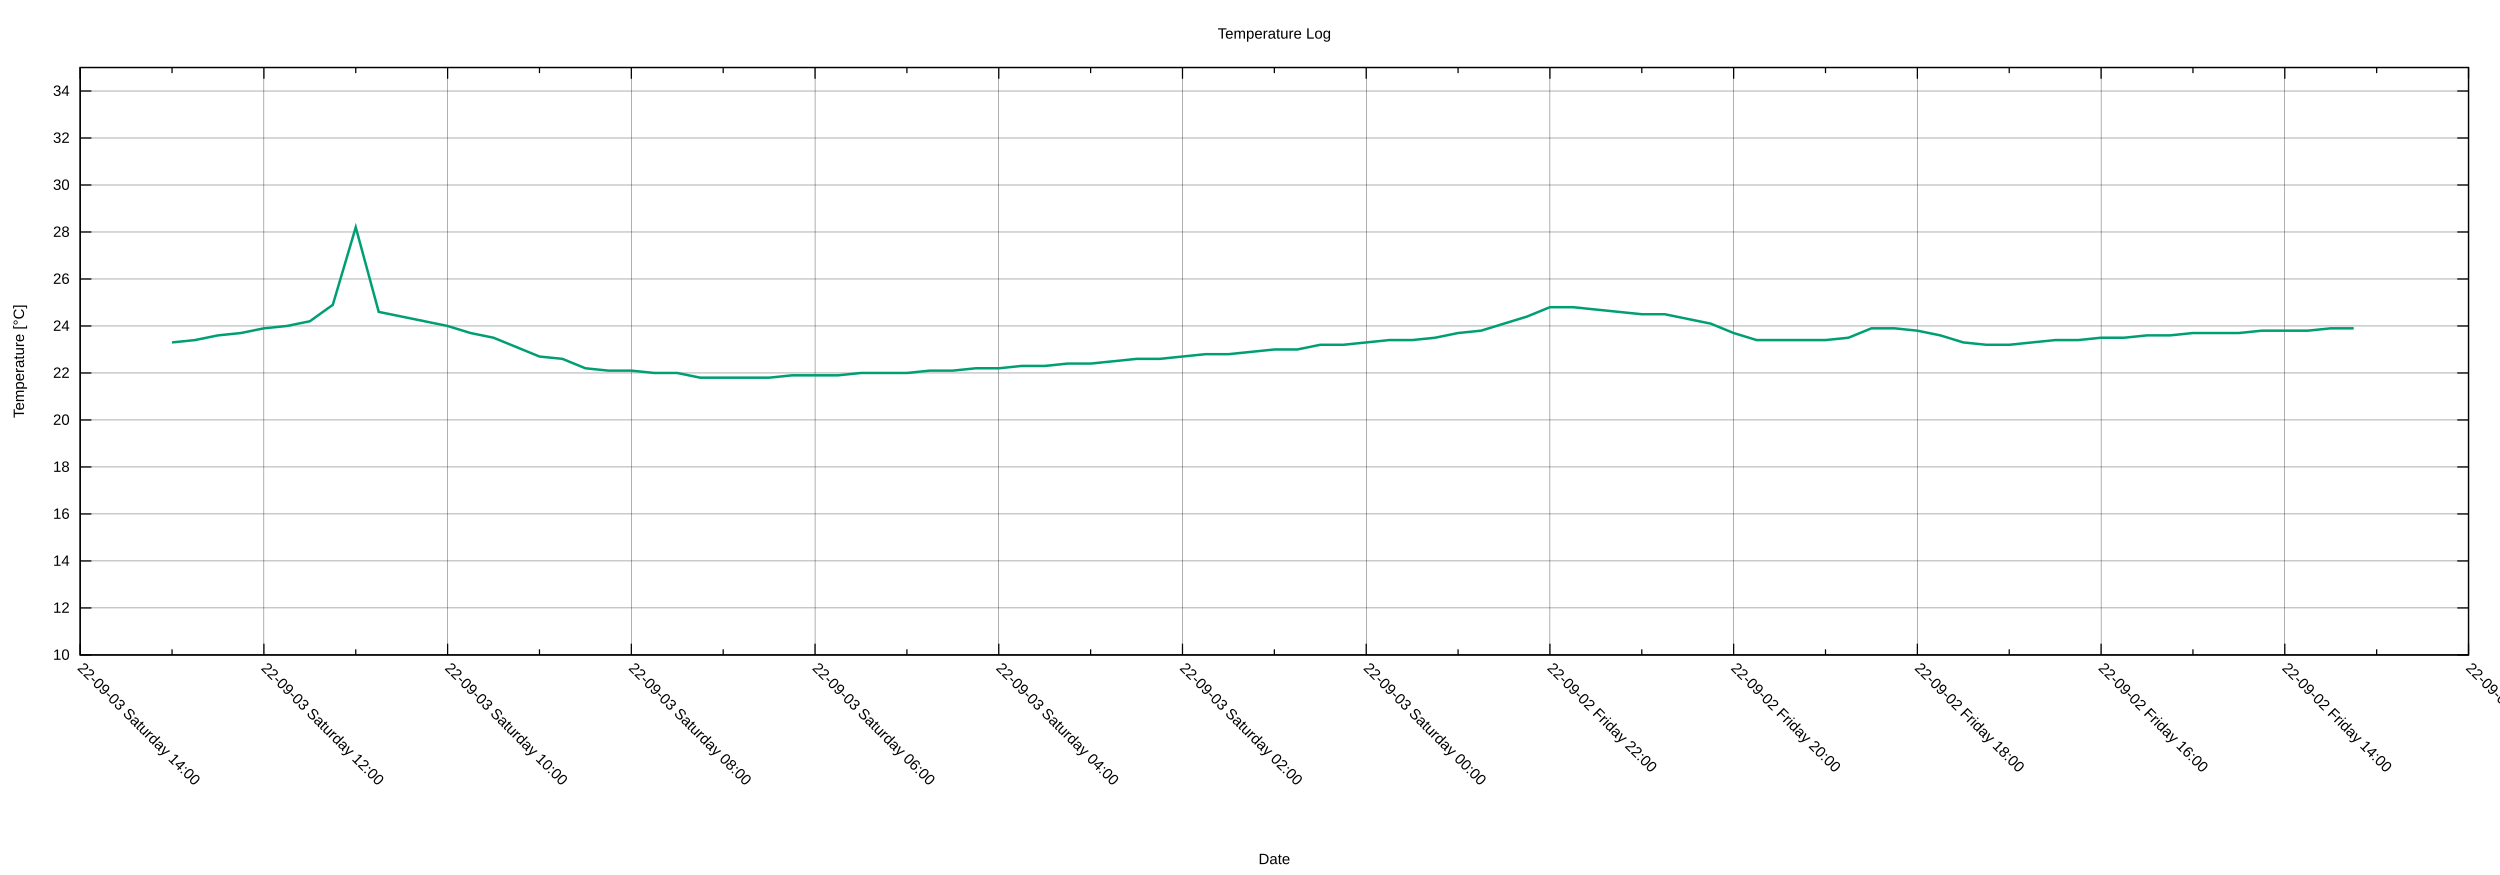
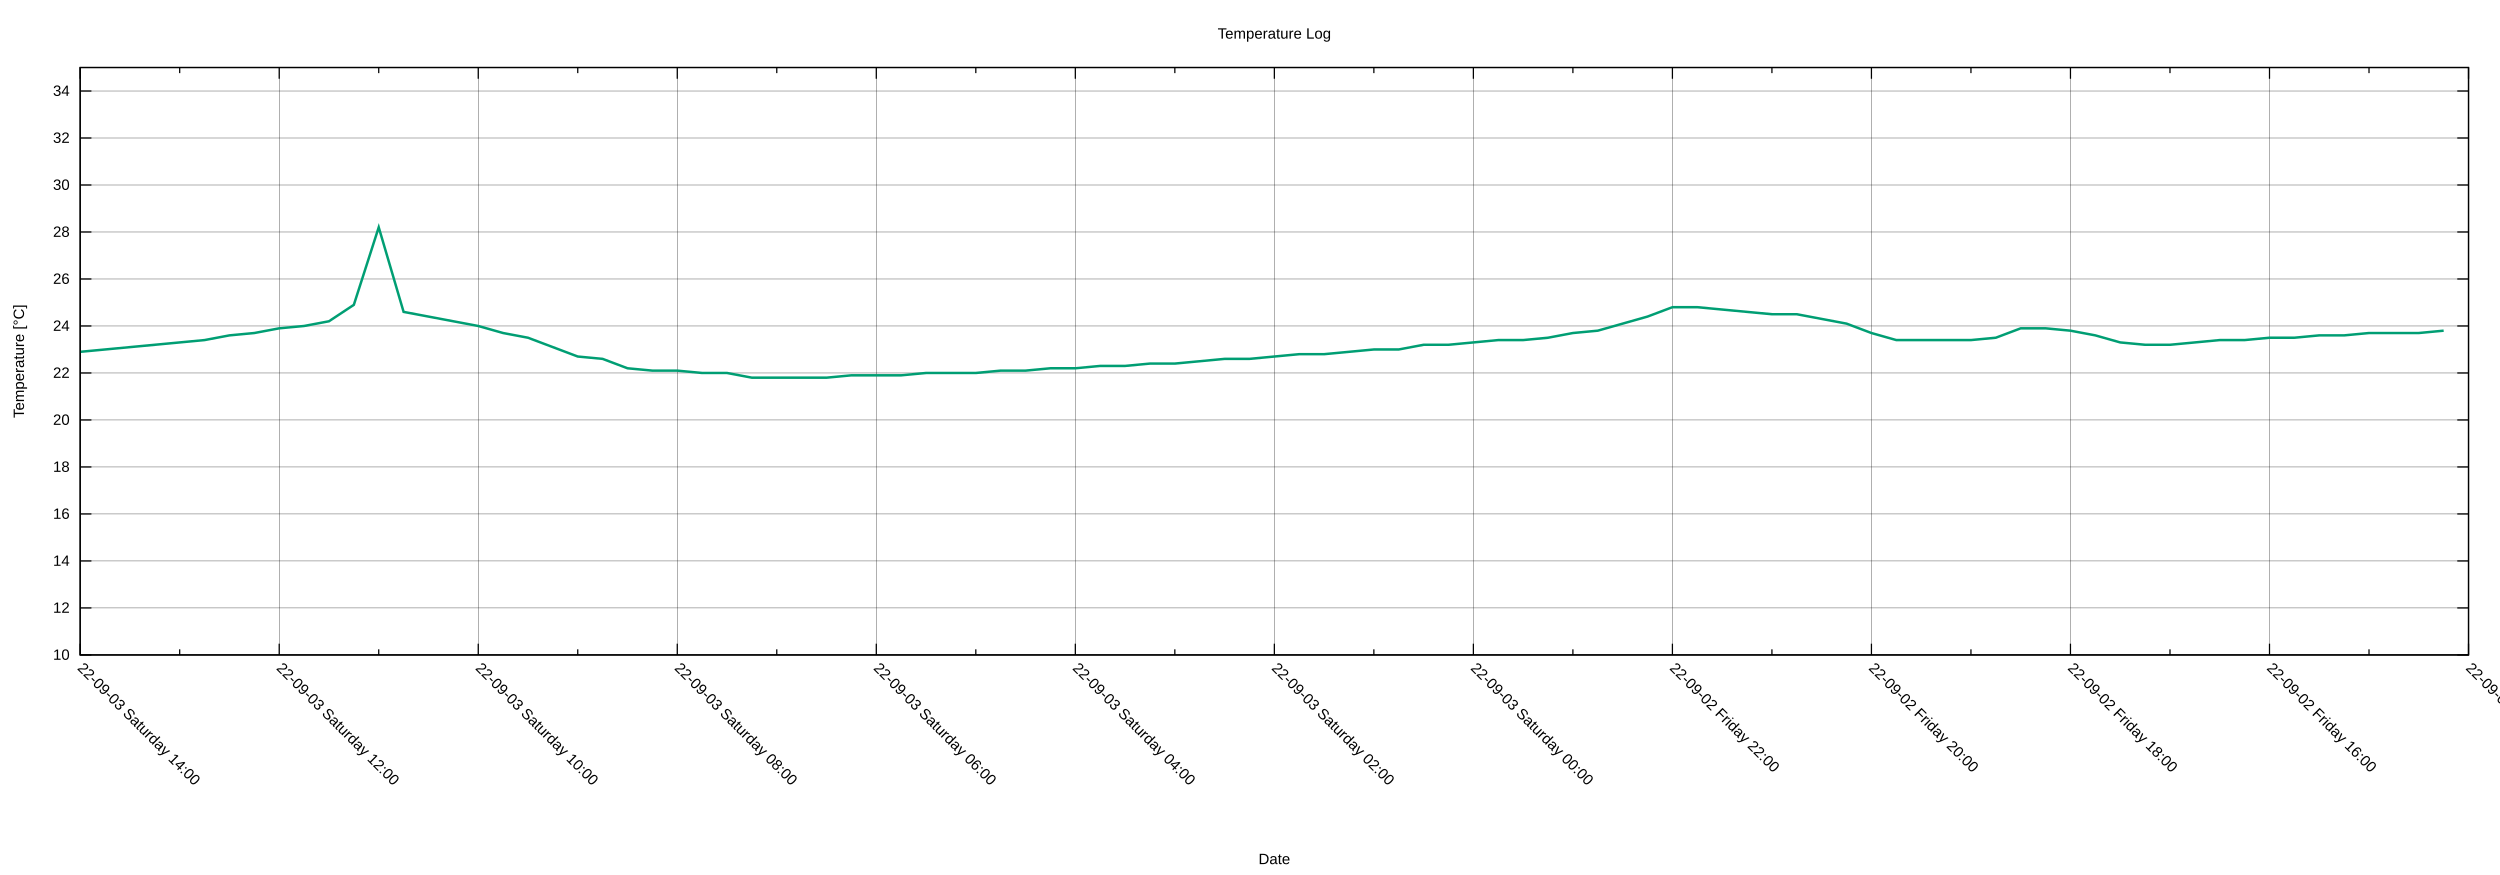
<svg xmlns="http://www.w3.org/2000/svg" xmlns:xlink="http://www.w3.org/1999/xlink" width="2000" height="700" viewBox="0 0 2000 700">
  <g id="gnuplot_canvas">
    <rect x="0" y="0" width="2000" height="700" fill="none" />
    <defs>
      <circle id="gpDot" r="0.5" stroke-width="0.5" stroke="currentColor" />
      <path id="gpPt0" stroke-width="0.222" stroke="currentColor" d="M-1,0 h2 M0,-1 v2" />
      <path id="gpPt1" stroke-width="0.222" stroke="currentColor" d="M-1,-1 L1,1 M1,-1 L-1,1" />
      <path id="gpPt2" stroke-width="0.222" stroke="currentColor" d="M-1,0 L1,0 M0,-1 L0,1 M-1,-1 L1,1 M-1,1 L1,-1" />
      <rect id="gpPt3" stroke-width="0.222" stroke="currentColor" x="-1" y="-1" width="2" height="2" />
      <rect id="gpPt4" stroke-width="0.222" stroke="currentColor" fill="currentColor" x="-1" y="-1" width="2" height="2" />
      <circle id="gpPt5" stroke-width="0.222" stroke="currentColor" cx="0" cy="0" r="1" />
      <use xlink:href="#gpPt5" id="gpPt6" fill="currentColor" stroke="none" />
      <path id="gpPt7" stroke-width="0.222" stroke="currentColor" d="M0,-1.33 L-1.33,0.67 L1.33,0.67 z" />
      <use xlink:href="#gpPt7" id="gpPt8" fill="currentColor" stroke="none" />
      <use xlink:href="#gpPt7" id="gpPt9" stroke="currentColor" transform="rotate(180)" />
      <use xlink:href="#gpPt9" id="gpPt10" fill="currentColor" stroke="none" />
      <use xlink:href="#gpPt3" id="gpPt11" stroke="currentColor" transform="rotate(45)" />
      <use xlink:href="#gpPt11" id="gpPt12" fill="currentColor" stroke="none" />
      <path id="gpPt13" stroke-width="0.222" stroke="currentColor" d="M0,1.330 L1.265,0.411 L0.782,-1.067 L-0.782,-1.076 L-1.265,0.411 z" />
      <use xlink:href="#gpPt13" id="gpPt14" fill="currentColor" stroke="none" />
      <filter id="textbox" filterUnits="objectBoundingBox" x="0" y="0" height="1" width="1">
        <feFlood flood-color="white" flood-opacity="1" result="bgnd" />
        <feComposite in="SourceGraphic" in2="bgnd" operator="atop" />
      </filter>
      <filter id="greybox" filterUnits="objectBoundingBox" x="0" y="0" height="1" width="1">
        <feFlood flood-color="lightgrey" flood-opacity="1" result="grey" />
        <feComposite in="SourceGraphic" in2="grey" operator="atop" />
      </filter>
    </defs>
    <g fill="none" color="white" stroke="currentColor" stroke-width="1.00" stroke-linecap="butt" stroke-linejoin="miter">
</g>
    <g fill="none" color="black" stroke="currentColor" stroke-width="1.00" stroke-linecap="butt" stroke-linejoin="miter">
</g>
    <g fill="none" color="black" stroke="black" stroke-width="0.25" stroke-linecap="butt" stroke-linejoin="miter">
</g>
    <g fill="none" color="black" stroke="currentColor" stroke-width="0.25" stroke-linecap="butt" stroke-linejoin="miter">
      <path stroke="black" class="gridline" d="M64.14,523.95 L1974.82,523.95  " />
    </g>
    <g fill="none" color="black" stroke="black" stroke-width="1.00" stroke-linecap="butt" stroke-linejoin="miter">
</g>
    <g fill="none" color="black" stroke="currentColor" stroke-width="1.00" stroke-linecap="butt" stroke-linejoin="miter">
      <path stroke="black" d="M64.14,523.95 L73.14,523.95 M1974.82,523.95 L1965.82,523.95  " />
      <g transform="translate(55.75,527.85)" stroke="none" fill="black" font-family="Arial" font-size="12.00" text-anchor="end">
        <text>
          <tspan font-family="Arial"> 10</tspan>
        </text>
      </g>
    </g>
    <g fill="none" color="black" stroke="currentColor" stroke-width="1.00" stroke-linecap="butt" stroke-linejoin="miter">
</g>
    <g fill="none" color="black" stroke="black" stroke-width="0.25" stroke-linecap="butt" stroke-linejoin="miter">
</g>
    <g fill="none" color="black" stroke="currentColor" stroke-width="0.25" stroke-linecap="butt" stroke-linejoin="miter">
      <path stroke="black" class="gridline" d="M64.14,486.35 L1974.82,486.35  " />
    </g>
    <g fill="none" color="black" stroke="black" stroke-width="1.00" stroke-linecap="butt" stroke-linejoin="miter">
</g>
    <g fill="none" color="black" stroke="currentColor" stroke-width="1.00" stroke-linecap="butt" stroke-linejoin="miter">
      <path stroke="black" d="M64.14,486.35 L73.14,486.35 M1974.82,486.35 L1965.82,486.35  " />
      <g transform="translate(55.75,490.25)" stroke="none" fill="black" font-family="Arial" font-size="12.00" text-anchor="end">
        <text>
          <tspan font-family="Arial"> 12</tspan>
        </text>
      </g>
    </g>
    <g fill="none" color="black" stroke="currentColor" stroke-width="1.00" stroke-linecap="butt" stroke-linejoin="miter">
</g>
    <g fill="none" color="black" stroke="black" stroke-width="0.25" stroke-linecap="butt" stroke-linejoin="miter">
</g>
    <g fill="none" color="black" stroke="currentColor" stroke-width="0.25" stroke-linecap="butt" stroke-linejoin="miter">
      <path stroke="black" class="gridline" d="M64.14,448.76 L1974.82,448.76  " />
    </g>
    <g fill="none" color="black" stroke="black" stroke-width="1.00" stroke-linecap="butt" stroke-linejoin="miter">
</g>
    <g fill="none" color="black" stroke="currentColor" stroke-width="1.00" stroke-linecap="butt" stroke-linejoin="miter">
      <path stroke="black" d="M64.14,448.76 L73.14,448.76 M1974.82,448.76 L1965.82,448.76  " />
      <g transform="translate(55.75,452.66)" stroke="none" fill="black" font-family="Arial" font-size="12.00" text-anchor="end">
        <text>
          <tspan font-family="Arial"> 14</tspan>
        </text>
      </g>
    </g>
    <g fill="none" color="black" stroke="currentColor" stroke-width="1.00" stroke-linecap="butt" stroke-linejoin="miter">
</g>
    <g fill="none" color="black" stroke="black" stroke-width="0.25" stroke-linecap="butt" stroke-linejoin="miter">
</g>
    <g fill="none" color="black" stroke="currentColor" stroke-width="0.25" stroke-linecap="butt" stroke-linejoin="miter">
      <path stroke="black" class="gridline" d="M64.14,411.16 L1974.82,411.16  " />
    </g>
    <g fill="none" color="black" stroke="black" stroke-width="1.00" stroke-linecap="butt" stroke-linejoin="miter">
</g>
    <g fill="none" color="black" stroke="currentColor" stroke-width="1.00" stroke-linecap="butt" stroke-linejoin="miter">
      <path stroke="black" d="M64.14,411.16 L73.14,411.16 M1974.82,411.16 L1965.82,411.16  " />
      <g transform="translate(55.75,415.06)" stroke="none" fill="black" font-family="Arial" font-size="12.00" text-anchor="end">
        <text>
          <tspan font-family="Arial"> 16</tspan>
        </text>
      </g>
    </g>
    <g fill="none" color="black" stroke="currentColor" stroke-width="1.00" stroke-linecap="butt" stroke-linejoin="miter">
</g>
    <g fill="none" color="black" stroke="black" stroke-width="0.25" stroke-linecap="butt" stroke-linejoin="miter">
</g>
    <g fill="none" color="black" stroke="currentColor" stroke-width="0.25" stroke-linecap="butt" stroke-linejoin="miter">
      <path stroke="black" class="gridline" d="M64.14,373.57 L1974.82,373.57  " />
    </g>
    <g fill="none" color="black" stroke="black" stroke-width="1.00" stroke-linecap="butt" stroke-linejoin="miter">
</g>
    <g fill="none" color="black" stroke="currentColor" stroke-width="1.00" stroke-linecap="butt" stroke-linejoin="miter">
      <path stroke="black" d="M64.14,373.57 L73.14,373.57 M1974.82,373.57 L1965.82,373.57  " />
      <g transform="translate(55.75,377.47)" stroke="none" fill="black" font-family="Arial" font-size="12.00" text-anchor="end">
        <text>
          <tspan font-family="Arial"> 18</tspan>
        </text>
      </g>
    </g>
    <g fill="none" color="black" stroke="currentColor" stroke-width="1.00" stroke-linecap="butt" stroke-linejoin="miter">
</g>
    <g fill="none" color="black" stroke="black" stroke-width="0.25" stroke-linecap="butt" stroke-linejoin="miter">
</g>
    <g fill="none" color="black" stroke="currentColor" stroke-width="0.25" stroke-linecap="butt" stroke-linejoin="miter">
      <path stroke="black" class="gridline" d="M64.14,335.97 L1974.82,335.97  " />
    </g>
    <g fill="none" color="black" stroke="black" stroke-width="1.00" stroke-linecap="butt" stroke-linejoin="miter">
</g>
    <g fill="none" color="black" stroke="currentColor" stroke-width="1.00" stroke-linecap="butt" stroke-linejoin="miter">
      <path stroke="black" d="M64.14,335.97 L73.14,335.97 M1974.82,335.97 L1965.82,335.97  " />
      <g transform="translate(55.75,339.87)" stroke="none" fill="black" font-family="Arial" font-size="12.00" text-anchor="end">
        <text>
          <tspan font-family="Arial"> 20</tspan>
        </text>
      </g>
    </g>
    <g fill="none" color="black" stroke="currentColor" stroke-width="1.00" stroke-linecap="butt" stroke-linejoin="miter">
</g>
    <g fill="none" color="black" stroke="black" stroke-width="0.25" stroke-linecap="butt" stroke-linejoin="miter">
</g>
    <g fill="none" color="black" stroke="currentColor" stroke-width="0.25" stroke-linecap="butt" stroke-linejoin="miter">
      <path stroke="black" class="gridline" d="M64.14,298.38 L1974.82,298.38  " />
    </g>
    <g fill="none" color="black" stroke="black" stroke-width="1.00" stroke-linecap="butt" stroke-linejoin="miter">
</g>
    <g fill="none" color="black" stroke="currentColor" stroke-width="1.00" stroke-linecap="butt" stroke-linejoin="miter">
      <path stroke="black" d="M64.14,298.38 L73.14,298.38 M1974.82,298.38 L1965.82,298.38  " />
      <g transform="translate(55.75,302.28)" stroke="none" fill="black" font-family="Arial" font-size="12.00" text-anchor="end">
        <text>
          <tspan font-family="Arial"> 22</tspan>
        </text>
      </g>
    </g>
    <g fill="none" color="black" stroke="currentColor" stroke-width="1.00" stroke-linecap="butt" stroke-linejoin="miter">
</g>
    <g fill="none" color="black" stroke="black" stroke-width="0.25" stroke-linecap="butt" stroke-linejoin="miter">
</g>
    <g fill="none" color="black" stroke="currentColor" stroke-width="0.25" stroke-linecap="butt" stroke-linejoin="miter">
      <path stroke="black" class="gridline" d="M64.14,260.78 L1974.82,260.78  " />
    </g>
    <g fill="none" color="black" stroke="black" stroke-width="1.00" stroke-linecap="butt" stroke-linejoin="miter">
</g>
    <g fill="none" color="black" stroke="currentColor" stroke-width="1.00" stroke-linecap="butt" stroke-linejoin="miter">
      <path stroke="black" d="M64.14,260.78 L73.14,260.78 M1974.82,260.78 L1965.82,260.78  " />
      <g transform="translate(55.75,264.68)" stroke="none" fill="black" font-family="Arial" font-size="12.00" text-anchor="end">
        <text>
          <tspan font-family="Arial"> 24</tspan>
        </text>
      </g>
    </g>
    <g fill="none" color="black" stroke="currentColor" stroke-width="1.00" stroke-linecap="butt" stroke-linejoin="miter">
</g>
    <g fill="none" color="black" stroke="black" stroke-width="0.25" stroke-linecap="butt" stroke-linejoin="miter">
</g>
    <g fill="none" color="black" stroke="currentColor" stroke-width="0.25" stroke-linecap="butt" stroke-linejoin="miter">
      <path stroke="black" class="gridline" d="M64.14,223.19 L1974.82,223.19  " />
    </g>
    <g fill="none" color="black" stroke="black" stroke-width="1.00" stroke-linecap="butt" stroke-linejoin="miter">
</g>
    <g fill="none" color="black" stroke="currentColor" stroke-width="1.00" stroke-linecap="butt" stroke-linejoin="miter">
      <path stroke="black" d="M64.14,223.19 L73.14,223.19 M1974.82,223.19 L1965.82,223.19  " />
      <g transform="translate(55.75,227.09)" stroke="none" fill="black" font-family="Arial" font-size="12.00" text-anchor="end">
        <text>
          <tspan font-family="Arial"> 26</tspan>
        </text>
      </g>
    </g>
    <g fill="none" color="black" stroke="currentColor" stroke-width="1.00" stroke-linecap="butt" stroke-linejoin="miter">
</g>
    <g fill="none" color="black" stroke="black" stroke-width="0.25" stroke-linecap="butt" stroke-linejoin="miter">
</g>
    <g fill="none" color="black" stroke="currentColor" stroke-width="0.25" stroke-linecap="butt" stroke-linejoin="miter">
      <path stroke="black" class="gridline" d="M64.14,185.59 L1974.82,185.59  " />
    </g>
    <g fill="none" color="black" stroke="black" stroke-width="1.00" stroke-linecap="butt" stroke-linejoin="miter">
</g>
    <g fill="none" color="black" stroke="currentColor" stroke-width="1.00" stroke-linecap="butt" stroke-linejoin="miter">
      <path stroke="black" d="M64.14,185.59 L73.14,185.59 M1974.82,185.59 L1965.82,185.59  " />
      <g transform="translate(55.75,189.49)" stroke="none" fill="black" font-family="Arial" font-size="12.00" text-anchor="end">
        <text>
          <tspan font-family="Arial"> 28</tspan>
        </text>
      </g>
    </g>
    <g fill="none" color="black" stroke="currentColor" stroke-width="1.00" stroke-linecap="butt" stroke-linejoin="miter">
</g>
    <g fill="none" color="black" stroke="black" stroke-width="0.25" stroke-linecap="butt" stroke-linejoin="miter">
</g>
    <g fill="none" color="black" stroke="currentColor" stroke-width="0.25" stroke-linecap="butt" stroke-linejoin="miter">
      <path stroke="black" class="gridline" d="M64.14,148.00 L1974.82,148.00  " />
    </g>
    <g fill="none" color="black" stroke="black" stroke-width="1.00" stroke-linecap="butt" stroke-linejoin="miter">
</g>
    <g fill="none" color="black" stroke="currentColor" stroke-width="1.00" stroke-linecap="butt" stroke-linejoin="miter">
      <path stroke="black" d="M64.14,148.00 L73.14,148.00 M1974.82,148.00 L1965.82,148.00  " />
      <g transform="translate(55.75,151.90)" stroke="none" fill="black" font-family="Arial" font-size="12.00" text-anchor="end">
        <text>
          <tspan font-family="Arial"> 30</tspan>
        </text>
      </g>
    </g>
    <g fill="none" color="black" stroke="currentColor" stroke-width="1.00" stroke-linecap="butt" stroke-linejoin="miter">
</g>
    <g fill="none" color="black" stroke="black" stroke-width="0.25" stroke-linecap="butt" stroke-linejoin="miter">
</g>
    <g fill="none" color="black" stroke="currentColor" stroke-width="0.25" stroke-linecap="butt" stroke-linejoin="miter">
      <path stroke="black" class="gridline" d="M64.14,110.40 L1974.82,110.40  " />
    </g>
    <g fill="none" color="black" stroke="black" stroke-width="1.00" stroke-linecap="butt" stroke-linejoin="miter">
</g>
    <g fill="none" color="black" stroke="currentColor" stroke-width="1.00" stroke-linecap="butt" stroke-linejoin="miter">
      <path stroke="black" d="M64.14,110.40 L73.14,110.40 M1974.82,110.40 L1965.82,110.40  " />
      <g transform="translate(55.75,114.30)" stroke="none" fill="black" font-family="Arial" font-size="12.00" text-anchor="end">
        <text>
          <tspan font-family="Arial"> 32</tspan>
        </text>
      </g>
    </g>
    <g fill="none" color="black" stroke="currentColor" stroke-width="1.00" stroke-linecap="butt" stroke-linejoin="miter">
</g>
    <g fill="none" color="black" stroke="black" stroke-width="0.25" stroke-linecap="butt" stroke-linejoin="miter">
</g>
    <g fill="none" color="black" stroke="currentColor" stroke-width="0.25" stroke-linecap="butt" stroke-linejoin="miter">
      <path stroke="black" class="gridline" d="M64.14,72.81 L1974.82,72.81  " />
    </g>
    <g fill="none" color="black" stroke="black" stroke-width="1.00" stroke-linecap="butt" stroke-linejoin="miter">
</g>
    <g fill="none" color="black" stroke="currentColor" stroke-width="1.00" stroke-linecap="butt" stroke-linejoin="miter">
      <path stroke="black" d="M64.14,72.81 L73.14,72.81 M1974.82,72.81 L1965.82,72.81  " />
      <g transform="translate(55.75,76.71)" stroke="none" fill="black" font-family="Arial" font-size="12.00" text-anchor="end">
        <text>
          <tspan font-family="Arial"> 34</tspan>
        </text>
      </g>
    </g>
    <g fill="none" color="black" stroke="currentColor" stroke-width="1.00" stroke-linecap="butt" stroke-linejoin="miter">
</g>
    <g fill="none" color="black" stroke="black" stroke-width="0.25" stroke-linecap="butt" stroke-linejoin="miter">
</g>
    <g fill="none" color="black" stroke="currentColor" stroke-width="0.25" stroke-linecap="butt" stroke-linejoin="miter">
      <path stroke="black" class="gridline" d="M1974.82,523.95 L1974.82,54.01  " />
    </g>
    <g fill="none" color="black" stroke="black" stroke-width="1.00" stroke-linecap="butt" stroke-linejoin="miter">
</g>
    <g fill="none" color="black" stroke="currentColor" stroke-width="1.00" stroke-linecap="butt" stroke-linejoin="miter">
      <path stroke="black" d="M1974.82,523.95 L1974.82,514.95 M1974.82,54.01 L1974.82,63.01  " />
      <g transform="translate(1972.06,535.10) rotate(45)" stroke="none" fill="black" font-family="Arial" font-size="12.00" text-anchor="start">
        <text>
-           <tspan font-family="Arial">22-09-02 Friday 12:00</tspan>
-         </text>
-       </g>
-     </g>
-     <g fill="none" color="black" stroke="currentColor" stroke-width="1.00" stroke-linecap="butt" stroke-linejoin="miter">
-       <path stroke="black" d="M1901.33,523.95 L1901.33,519.45 M1901.33,54.01 L1901.33,58.51  " />
-     </g>
-     <g fill="none" color="black" stroke="black" stroke-width="0.25" stroke-linecap="butt" stroke-linejoin="miter">
- </g>
-     <g fill="none" color="black" stroke="currentColor" stroke-width="0.25" stroke-linecap="butt" stroke-linejoin="miter">
-       <path stroke="black" class="gridline" d="M1827.84,523.95 L1827.84,54.01  " />
-     </g>
-     <g fill="none" color="black" stroke="black" stroke-width="1.00" stroke-linecap="butt" stroke-linejoin="miter">
- </g>
-     <g fill="none" color="black" stroke="currentColor" stroke-width="1.00" stroke-linecap="butt" stroke-linejoin="miter">
-       <path stroke="black" d="M1827.84,523.95 L1827.84,514.95 M1827.84,54.01 L1827.84,63.01  " />
-       <g transform="translate(1825.08,535.10) rotate(45)" stroke="none" fill="black" font-family="Arial" font-size="12.00" text-anchor="start">
-         <text>
          <tspan font-family="Arial">22-09-02 Friday 14:00</tspan>
        </text>
      </g>
    </g>
    <g fill="none" color="black" stroke="currentColor" stroke-width="1.00" stroke-linecap="butt" stroke-linejoin="miter">
-       <path stroke="black" d="M1754.36,523.95 L1754.36,519.45 M1754.36,54.01 L1754.36,58.51  " />
-     </g>
-     <g fill="none" color="black" stroke="black" stroke-width="0.25" stroke-linecap="butt" stroke-linejoin="miter">
- </g>
-     <g fill="none" color="black" stroke="currentColor" stroke-width="0.25" stroke-linecap="butt" stroke-linejoin="miter">
-       <path stroke="black" class="gridline" d="M1680.87,523.95 L1680.87,54.01  " />
-     </g>
-     <g fill="none" color="black" stroke="black" stroke-width="1.00" stroke-linecap="butt" stroke-linejoin="miter">
- </g>
-     <g fill="none" color="black" stroke="currentColor" stroke-width="1.00" stroke-linecap="butt" stroke-linejoin="miter">
-       <path stroke="black" d="M1680.87,523.95 L1680.87,514.95 M1680.87,54.01 L1680.87,63.01  " />
-       <g transform="translate(1678.11,535.10) rotate(45)" stroke="none" fill="black" font-family="Arial" font-size="12.00" text-anchor="start">
+       <path stroke="black" d="M1895.21,523.95 L1895.21,519.45 M1895.21,54.01 L1895.21,58.51  " />
+     </g>
+     <g fill="none" color="black" stroke="black" stroke-width="0.25" stroke-linecap="butt" stroke-linejoin="miter">
+ </g>
+     <g fill="none" color="black" stroke="currentColor" stroke-width="0.25" stroke-linecap="butt" stroke-linejoin="miter">
+       <path stroke="black" class="gridline" d="M1815.60,523.95 L1815.60,54.01  " />
+     </g>
+     <g fill="none" color="black" stroke="black" stroke-width="1.00" stroke-linecap="butt" stroke-linejoin="miter">
+ </g>
+     <g fill="none" color="black" stroke="currentColor" stroke-width="1.00" stroke-linecap="butt" stroke-linejoin="miter">
+       <path stroke="black" d="M1815.60,523.95 L1815.60,514.95 M1815.60,54.01 L1815.60,63.01  " />
+       <g transform="translate(1812.84,535.10) rotate(45)" stroke="none" fill="black" font-family="Arial" font-size="12.00" text-anchor="start">
        <text>
          <tspan font-family="Arial">22-09-02 Friday 16:00</tspan>
        </text>
      </g>
    </g>
    <g fill="none" color="black" stroke="currentColor" stroke-width="1.00" stroke-linecap="butt" stroke-linejoin="miter">
-       <path stroke="black" d="M1607.38,523.95 L1607.38,519.45 M1607.38,54.01 L1607.38,58.51  " />
-     </g>
-     <g fill="none" color="black" stroke="black" stroke-width="0.25" stroke-linecap="butt" stroke-linejoin="miter">
- </g>
-     <g fill="none" color="black" stroke="currentColor" stroke-width="0.25" stroke-linecap="butt" stroke-linejoin="miter">
-       <path stroke="black" class="gridline" d="M1533.89,523.95 L1533.89,54.01  " />
-     </g>
-     <g fill="none" color="black" stroke="black" stroke-width="1.00" stroke-linecap="butt" stroke-linejoin="miter">
- </g>
-     <g fill="none" color="black" stroke="currentColor" stroke-width="1.00" stroke-linecap="butt" stroke-linejoin="miter">
-       <path stroke="black" d="M1533.89,523.95 L1533.89,514.95 M1533.89,54.01 L1533.89,63.01  " />
-       <g transform="translate(1531.13,535.10) rotate(45)" stroke="none" fill="black" font-family="Arial" font-size="12.00" text-anchor="start">
+       <path stroke="black" d="M1735.99,523.95 L1735.99,519.45 M1735.99,54.01 L1735.99,58.51  " />
+     </g>
+     <g fill="none" color="black" stroke="black" stroke-width="0.25" stroke-linecap="butt" stroke-linejoin="miter">
+ </g>
+     <g fill="none" color="black" stroke="currentColor" stroke-width="0.25" stroke-linecap="butt" stroke-linejoin="miter">
+       <path stroke="black" class="gridline" d="M1656.37,523.95 L1656.37,54.01  " />
+     </g>
+     <g fill="none" color="black" stroke="black" stroke-width="1.00" stroke-linecap="butt" stroke-linejoin="miter">
+ </g>
+     <g fill="none" color="black" stroke="currentColor" stroke-width="1.00" stroke-linecap="butt" stroke-linejoin="miter">
+       <path stroke="black" d="M1656.37,523.95 L1656.37,514.95 M1656.37,54.01 L1656.37,63.01  " />
+       <g transform="translate(1653.61,535.10) rotate(45)" stroke="none" fill="black" font-family="Arial" font-size="12.00" text-anchor="start">
        <text>
          <tspan font-family="Arial">22-09-02 Friday 18:00</tspan>
        </text>
      </g>
    </g>
    <g fill="none" color="black" stroke="currentColor" stroke-width="1.00" stroke-linecap="butt" stroke-linejoin="miter">
-       <path stroke="black" d="M1460.41,523.95 L1460.41,519.45 M1460.41,54.01 L1460.41,58.51  " />
-     </g>
-     <g fill="none" color="black" stroke="black" stroke-width="0.25" stroke-linecap="butt" stroke-linejoin="miter">
- </g>
-     <g fill="none" color="black" stroke="currentColor" stroke-width="0.25" stroke-linecap="butt" stroke-linejoin="miter">
-       <path stroke="black" class="gridline" d="M1386.92,523.95 L1386.92,54.01  " />
-     </g>
-     <g fill="none" color="black" stroke="black" stroke-width="1.00" stroke-linecap="butt" stroke-linejoin="miter">
- </g>
-     <g fill="none" color="black" stroke="currentColor" stroke-width="1.00" stroke-linecap="butt" stroke-linejoin="miter">
-       <path stroke="black" d="M1386.92,523.95 L1386.92,514.95 M1386.92,54.01 L1386.92,63.01  " />
-       <g transform="translate(1384.16,535.10) rotate(45)" stroke="none" fill="black" font-family="Arial" font-size="12.00" text-anchor="start">
+       <path stroke="black" d="M1576.76,523.95 L1576.76,519.45 M1576.76,54.01 L1576.76,58.51  " />
+     </g>
+     <g fill="none" color="black" stroke="black" stroke-width="0.25" stroke-linecap="butt" stroke-linejoin="miter">
+ </g>
+     <g fill="none" color="black" stroke="currentColor" stroke-width="0.25" stroke-linecap="butt" stroke-linejoin="miter">
+       <path stroke="black" class="gridline" d="M1497.15,523.95 L1497.15,54.01  " />
+     </g>
+     <g fill="none" color="black" stroke="black" stroke-width="1.00" stroke-linecap="butt" stroke-linejoin="miter">
+ </g>
+     <g fill="none" color="black" stroke="currentColor" stroke-width="1.00" stroke-linecap="butt" stroke-linejoin="miter">
+       <path stroke="black" d="M1497.15,523.95 L1497.15,514.95 M1497.15,54.01 L1497.15,63.01  " />
+       <g transform="translate(1494.39,535.10) rotate(45)" stroke="none" fill="black" font-family="Arial" font-size="12.00" text-anchor="start">
        <text>
          <tspan font-family="Arial">22-09-02 Friday 20:00</tspan>
        </text>
      </g>
    </g>
    <g fill="none" color="black" stroke="currentColor" stroke-width="1.00" stroke-linecap="butt" stroke-linejoin="miter">
-       <path stroke="black" d="M1313.43,523.95 L1313.43,519.45 M1313.43,54.01 L1313.43,58.51  " />
-     </g>
-     <g fill="none" color="black" stroke="black" stroke-width="0.25" stroke-linecap="butt" stroke-linejoin="miter">
- </g>
-     <g fill="none" color="black" stroke="currentColor" stroke-width="0.25" stroke-linecap="butt" stroke-linejoin="miter">
-       <path stroke="black" class="gridline" d="M1239.94,523.95 L1239.94,54.01  " />
-     </g>
-     <g fill="none" color="black" stroke="black" stroke-width="1.00" stroke-linecap="butt" stroke-linejoin="miter">
- </g>
-     <g fill="none" color="black" stroke="currentColor" stroke-width="1.00" stroke-linecap="butt" stroke-linejoin="miter">
-       <path stroke="black" d="M1239.94,523.95 L1239.94,514.95 M1239.94,54.01 L1239.94,63.01  " />
-       <g transform="translate(1237.18,535.10) rotate(45)" stroke="none" fill="black" font-family="Arial" font-size="12.00" text-anchor="start">
+       <path stroke="black" d="M1417.54,523.95 L1417.54,519.45 M1417.54,54.01 L1417.54,58.51  " />
+     </g>
+     <g fill="none" color="black" stroke="black" stroke-width="0.25" stroke-linecap="butt" stroke-linejoin="miter">
+ </g>
+     <g fill="none" color="black" stroke="currentColor" stroke-width="0.25" stroke-linecap="butt" stroke-linejoin="miter">
+       <path stroke="black" class="gridline" d="M1337.93,523.95 L1337.93,54.01  " />
+     </g>
+     <g fill="none" color="black" stroke="black" stroke-width="1.00" stroke-linecap="butt" stroke-linejoin="miter">
+ </g>
+     <g fill="none" color="black" stroke="currentColor" stroke-width="1.00" stroke-linecap="butt" stroke-linejoin="miter">
+       <path stroke="black" d="M1337.93,523.95 L1337.93,514.95 M1337.93,54.01 L1337.93,63.01  " />
+       <g transform="translate(1335.17,535.10) rotate(45)" stroke="none" fill="black" font-family="Arial" font-size="12.00" text-anchor="start">
        <text>
          <tspan font-family="Arial">22-09-02 Friday 22:00</tspan>
        </text>
      </g>
    </g>
    <g fill="none" color="black" stroke="currentColor" stroke-width="1.00" stroke-linecap="butt" stroke-linejoin="miter">
-       <path stroke="black" d="M1166.46,523.95 L1166.46,519.45 M1166.46,54.01 L1166.46,58.51  " />
-     </g>
-     <g fill="none" color="black" stroke="black" stroke-width="0.25" stroke-linecap="butt" stroke-linejoin="miter">
- </g>
-     <g fill="none" color="black" stroke="currentColor" stroke-width="0.25" stroke-linecap="butt" stroke-linejoin="miter">
-       <path stroke="black" class="gridline" d="M1092.97,523.95 L1092.97,54.01  " />
-     </g>
-     <g fill="none" color="black" stroke="black" stroke-width="1.00" stroke-linecap="butt" stroke-linejoin="miter">
- </g>
-     <g fill="none" color="black" stroke="currentColor" stroke-width="1.00" stroke-linecap="butt" stroke-linejoin="miter">
-       <path stroke="black" d="M1092.97,523.95 L1092.97,514.95 M1092.97,54.01 L1092.97,63.01  " />
-       <g transform="translate(1090.21,535.10) rotate(45)" stroke="none" fill="black" font-family="Arial" font-size="12.00" text-anchor="start">
+       <path stroke="black" d="M1258.32,523.95 L1258.32,519.45 M1258.32,54.01 L1258.32,58.51  " />
+     </g>
+     <g fill="none" color="black" stroke="black" stroke-width="0.25" stroke-linecap="butt" stroke-linejoin="miter">
+ </g>
+     <g fill="none" color="black" stroke="currentColor" stroke-width="0.25" stroke-linecap="butt" stroke-linejoin="miter">
+       <path stroke="black" class="gridline" d="M1178.70,523.95 L1178.70,54.01  " />
+     </g>
+     <g fill="none" color="black" stroke="black" stroke-width="1.00" stroke-linecap="butt" stroke-linejoin="miter">
+ </g>
+     <g fill="none" color="black" stroke="currentColor" stroke-width="1.00" stroke-linecap="butt" stroke-linejoin="miter">
+       <path stroke="black" d="M1178.70,523.95 L1178.70,514.95 M1178.70,54.01 L1178.70,63.01  " />
+       <g transform="translate(1175.94,535.10) rotate(45)" stroke="none" fill="black" font-family="Arial" font-size="12.00" text-anchor="start">
        <text>
          <tspan font-family="Arial">22-09-03 Saturday 00:00</tspan>
        </text>
      </g>
    </g>
    <g fill="none" color="black" stroke="currentColor" stroke-width="1.00" stroke-linecap="butt" stroke-linejoin="miter">
-       <path stroke="black" d="M1019.48,523.95 L1019.48,519.45 M1019.48,54.01 L1019.48,58.51  " />
-     </g>
-     <g fill="none" color="black" stroke="black" stroke-width="0.25" stroke-linecap="butt" stroke-linejoin="miter">
- </g>
-     <g fill="none" color="black" stroke="currentColor" stroke-width="0.25" stroke-linecap="butt" stroke-linejoin="miter">
-       <path stroke="black" class="gridline" d="M945.99,523.95 L945.99,54.01  " />
-     </g>
-     <g fill="none" color="black" stroke="black" stroke-width="1.00" stroke-linecap="butt" stroke-linejoin="miter">
- </g>
-     <g fill="none" color="black" stroke="currentColor" stroke-width="1.00" stroke-linecap="butt" stroke-linejoin="miter">
-       <path stroke="black" d="M945.99,523.95 L945.99,514.95 M945.99,54.01 L945.99,63.01  " />
-       <g transform="translate(943.23,535.10) rotate(45)" stroke="none" fill="black" font-family="Arial" font-size="12.00" text-anchor="start">
+       <path stroke="black" d="M1099.09,523.95 L1099.09,519.45 M1099.09,54.01 L1099.09,58.51  " />
+     </g>
+     <g fill="none" color="black" stroke="black" stroke-width="0.25" stroke-linecap="butt" stroke-linejoin="miter">
+ </g>
+     <g fill="none" color="black" stroke="currentColor" stroke-width="0.25" stroke-linecap="butt" stroke-linejoin="miter">
+       <path stroke="black" class="gridline" d="M1019.48,523.95 L1019.48,54.01  " />
+     </g>
+     <g fill="none" color="black" stroke="black" stroke-width="1.00" stroke-linecap="butt" stroke-linejoin="miter">
+ </g>
+     <g fill="none" color="black" stroke="currentColor" stroke-width="1.00" stroke-linecap="butt" stroke-linejoin="miter">
+       <path stroke="black" d="M1019.48,523.95 L1019.48,514.95 M1019.48,54.01 L1019.48,63.01  " />
+       <g transform="translate(1016.72,535.10) rotate(45)" stroke="none" fill="black" font-family="Arial" font-size="12.00" text-anchor="start">
        <text>
          <tspan font-family="Arial">22-09-03 Saturday 02:00</tspan>
        </text>
      </g>
    </g>
    <g fill="none" color="black" stroke="currentColor" stroke-width="1.00" stroke-linecap="butt" stroke-linejoin="miter">
-       <path stroke="black" d="M872.50,523.95 L872.50,519.45 M872.50,54.01 L872.50,58.51  " />
-     </g>
-     <g fill="none" color="black" stroke="black" stroke-width="0.25" stroke-linecap="butt" stroke-linejoin="miter">
- </g>
-     <g fill="none" color="black" stroke="currentColor" stroke-width="0.25" stroke-linecap="butt" stroke-linejoin="miter">
-       <path stroke="black" class="gridline" d="M799.02,523.95 L799.02,54.01  " />
-     </g>
-     <g fill="none" color="black" stroke="black" stroke-width="1.00" stroke-linecap="butt" stroke-linejoin="miter">
- </g>
-     <g fill="none" color="black" stroke="currentColor" stroke-width="1.00" stroke-linecap="butt" stroke-linejoin="miter">
-       <path stroke="black" d="M799.02,523.95 L799.02,514.95 M799.02,54.01 L799.02,63.01  " />
-       <g transform="translate(796.26,535.10) rotate(45)" stroke="none" fill="black" font-family="Arial" font-size="12.00" text-anchor="start">
+       <path stroke="black" d="M939.87,523.95 L939.87,519.45 M939.87,54.01 L939.87,58.51  " />
+     </g>
+     <g fill="none" color="black" stroke="black" stroke-width="0.25" stroke-linecap="butt" stroke-linejoin="miter">
+ </g>
+     <g fill="none" color="black" stroke="currentColor" stroke-width="0.25" stroke-linecap="butt" stroke-linejoin="miter">
+       <path stroke="black" class="gridline" d="M860.26,523.95 L860.26,54.01  " />
+     </g>
+     <g fill="none" color="black" stroke="black" stroke-width="1.00" stroke-linecap="butt" stroke-linejoin="miter">
+ </g>
+     <g fill="none" color="black" stroke="currentColor" stroke-width="1.00" stroke-linecap="butt" stroke-linejoin="miter">
+       <path stroke="black" d="M860.26,523.95 L860.26,514.95 M860.26,54.01 L860.26,63.01  " />
+       <g transform="translate(857.50,535.10) rotate(45)" stroke="none" fill="black" font-family="Arial" font-size="12.00" text-anchor="start">
        <text>
          <tspan font-family="Arial">22-09-03 Saturday 04:00</tspan>
        </text>
      </g>
    </g>
    <g fill="none" color="black" stroke="currentColor" stroke-width="1.00" stroke-linecap="butt" stroke-linejoin="miter">
-       <path stroke="black" d="M725.53,523.95 L725.53,519.45 M725.53,54.01 L725.53,58.51  " />
-     </g>
-     <g fill="none" color="black" stroke="black" stroke-width="0.25" stroke-linecap="butt" stroke-linejoin="miter">
- </g>
-     <g fill="none" color="black" stroke="currentColor" stroke-width="0.25" stroke-linecap="butt" stroke-linejoin="miter">
-       <path stroke="black" class="gridline" d="M652.04,523.95 L652.04,54.01  " />
-     </g>
-     <g fill="none" color="black" stroke="black" stroke-width="1.00" stroke-linecap="butt" stroke-linejoin="miter">
- </g>
-     <g fill="none" color="black" stroke="currentColor" stroke-width="1.00" stroke-linecap="butt" stroke-linejoin="miter">
-       <path stroke="black" d="M652.04,523.95 L652.04,514.95 M652.04,54.01 L652.04,63.01  " />
-       <g transform="translate(649.28,535.10) rotate(45)" stroke="none" fill="black" font-family="Arial" font-size="12.00" text-anchor="start">
+       <path stroke="black" d="M780.65,523.95 L780.65,519.45 M780.65,54.01 L780.65,58.51  " />
+     </g>
+     <g fill="none" color="black" stroke="black" stroke-width="0.25" stroke-linecap="butt" stroke-linejoin="miter">
+ </g>
+     <g fill="none" color="black" stroke="currentColor" stroke-width="0.25" stroke-linecap="butt" stroke-linejoin="miter">
+       <path stroke="black" class="gridline" d="M701.03,523.95 L701.03,54.01  " />
+     </g>
+     <g fill="none" color="black" stroke="black" stroke-width="1.00" stroke-linecap="butt" stroke-linejoin="miter">
+ </g>
+     <g fill="none" color="black" stroke="currentColor" stroke-width="1.00" stroke-linecap="butt" stroke-linejoin="miter">
+       <path stroke="black" d="M701.03,523.95 L701.03,514.95 M701.03,54.01 L701.03,63.01  " />
+       <g transform="translate(698.27,535.10) rotate(45)" stroke="none" fill="black" font-family="Arial" font-size="12.00" text-anchor="start">
        <text>
          <tspan font-family="Arial">22-09-03 Saturday 06:00</tspan>
        </text>
      </g>
    </g>
    <g fill="none" color="black" stroke="currentColor" stroke-width="1.00" stroke-linecap="butt" stroke-linejoin="miter">
-       <path stroke="black" d="M578.55,523.95 L578.55,519.45 M578.55,54.01 L578.55,58.51  " />
-     </g>
-     <g fill="none" color="black" stroke="black" stroke-width="0.25" stroke-linecap="butt" stroke-linejoin="miter">
- </g>
-     <g fill="none" color="black" stroke="currentColor" stroke-width="0.25" stroke-linecap="butt" stroke-linejoin="miter">
-       <path stroke="black" class="gridline" d="M505.07,523.95 L505.07,54.01  " />
-     </g>
-     <g fill="none" color="black" stroke="black" stroke-width="1.00" stroke-linecap="butt" stroke-linejoin="miter">
- </g>
-     <g fill="none" color="black" stroke="currentColor" stroke-width="1.00" stroke-linecap="butt" stroke-linejoin="miter">
-       <path stroke="black" d="M505.07,523.95 L505.07,514.95 M505.07,54.01 L505.07,63.01  " />
-       <g transform="translate(502.31,535.10) rotate(45)" stroke="none" fill="black" font-family="Arial" font-size="12.00" text-anchor="start">
+       <path stroke="black" d="M621.42,523.95 L621.42,519.45 M621.42,54.01 L621.42,58.51  " />
+     </g>
+     <g fill="none" color="black" stroke="black" stroke-width="0.25" stroke-linecap="butt" stroke-linejoin="miter">
+ </g>
+     <g fill="none" color="black" stroke="currentColor" stroke-width="0.25" stroke-linecap="butt" stroke-linejoin="miter">
+       <path stroke="black" class="gridline" d="M541.81,523.95 L541.81,54.01  " />
+     </g>
+     <g fill="none" color="black" stroke="black" stroke-width="1.00" stroke-linecap="butt" stroke-linejoin="miter">
+ </g>
+     <g fill="none" color="black" stroke="currentColor" stroke-width="1.00" stroke-linecap="butt" stroke-linejoin="miter">
+       <path stroke="black" d="M541.81,523.95 L541.81,514.95 M541.81,54.01 L541.81,63.01  " />
+       <g transform="translate(539.05,535.10) rotate(45)" stroke="none" fill="black" font-family="Arial" font-size="12.00" text-anchor="start">
        <text>
          <tspan font-family="Arial">22-09-03 Saturday 08:00</tspan>
        </text>
      </g>
    </g>
    <g fill="none" color="black" stroke="currentColor" stroke-width="1.00" stroke-linecap="butt" stroke-linejoin="miter">
-       <path stroke="black" d="M431.58,523.95 L431.58,519.45 M431.58,54.01 L431.58,58.51  " />
-     </g>
-     <g fill="none" color="black" stroke="black" stroke-width="0.25" stroke-linecap="butt" stroke-linejoin="miter">
- </g>
-     <g fill="none" color="black" stroke="currentColor" stroke-width="0.25" stroke-linecap="butt" stroke-linejoin="miter">
-       <path stroke="black" class="gridline" d="M358.09,523.95 L358.09,54.01  " />
-     </g>
-     <g fill="none" color="black" stroke="black" stroke-width="1.00" stroke-linecap="butt" stroke-linejoin="miter">
- </g>
-     <g fill="none" color="black" stroke="currentColor" stroke-width="1.00" stroke-linecap="butt" stroke-linejoin="miter">
-       <path stroke="black" d="M358.09,523.95 L358.09,514.95 M358.09,54.01 L358.09,63.01  " />
-       <g transform="translate(355.33,535.10) rotate(45)" stroke="none" fill="black" font-family="Arial" font-size="12.00" text-anchor="start">
+       <path stroke="black" d="M462.20,523.95 L462.20,519.45 M462.20,54.01 L462.20,58.51  " />
+     </g>
+     <g fill="none" color="black" stroke="black" stroke-width="0.25" stroke-linecap="butt" stroke-linejoin="miter">
+ </g>
+     <g fill="none" color="black" stroke="currentColor" stroke-width="0.25" stroke-linecap="butt" stroke-linejoin="miter">
+       <path stroke="black" class="gridline" d="M382.59,523.95 L382.59,54.01  " />
+     </g>
+     <g fill="none" color="black" stroke="black" stroke-width="1.00" stroke-linecap="butt" stroke-linejoin="miter">
+ </g>
+     <g fill="none" color="black" stroke="currentColor" stroke-width="1.00" stroke-linecap="butt" stroke-linejoin="miter">
+       <path stroke="black" d="M382.59,523.95 L382.59,514.95 M382.59,54.01 L382.59,63.01  " />
+       <g transform="translate(379.83,535.10) rotate(45)" stroke="none" fill="black" font-family="Arial" font-size="12.00" text-anchor="start">
        <text>
          <tspan font-family="Arial">22-09-03 Saturday 10:00</tspan>
        </text>
      </g>
    </g>
    <g fill="none" color="black" stroke="currentColor" stroke-width="1.00" stroke-linecap="butt" stroke-linejoin="miter">
-       <path stroke="black" d="M284.60,523.95 L284.60,519.45 M284.60,54.01 L284.60,58.51  " />
-     </g>
-     <g fill="none" color="black" stroke="black" stroke-width="0.25" stroke-linecap="butt" stroke-linejoin="miter">
- </g>
-     <g fill="none" color="black" stroke="currentColor" stroke-width="0.25" stroke-linecap="butt" stroke-linejoin="miter">
-       <path stroke="black" class="gridline" d="M211.12,523.95 L211.12,54.01  " />
-     </g>
-     <g fill="none" color="black" stroke="black" stroke-width="1.00" stroke-linecap="butt" stroke-linejoin="miter">
- </g>
-     <g fill="none" color="black" stroke="currentColor" stroke-width="1.00" stroke-linecap="butt" stroke-linejoin="miter">
-       <path stroke="black" d="M211.12,523.95 L211.12,514.95 M211.12,54.01 L211.12,63.01  " />
-       <g transform="translate(208.36,535.10) rotate(45)" stroke="none" fill="black" font-family="Arial" font-size="12.00" text-anchor="start">
+       <path stroke="black" d="M302.98,523.95 L302.98,519.45 M302.98,54.01 L302.98,58.51  " />
+     </g>
+     <g fill="none" color="black" stroke="black" stroke-width="0.25" stroke-linecap="butt" stroke-linejoin="miter">
+ </g>
+     <g fill="none" color="black" stroke="currentColor" stroke-width="0.25" stroke-linecap="butt" stroke-linejoin="miter">
+       <path stroke="black" class="gridline" d="M223.36,523.95 L223.36,54.01  " />
+     </g>
+     <g fill="none" color="black" stroke="black" stroke-width="1.00" stroke-linecap="butt" stroke-linejoin="miter">
+ </g>
+     <g fill="none" color="black" stroke="currentColor" stroke-width="1.00" stroke-linecap="butt" stroke-linejoin="miter">
+       <path stroke="black" d="M223.36,523.95 L223.36,514.95 M223.36,54.01 L223.36,63.01  " />
+       <g transform="translate(220.60,535.10) rotate(45)" stroke="none" fill="black" font-family="Arial" font-size="12.00" text-anchor="start">
        <text>
          <tspan font-family="Arial">22-09-03 Saturday 12:00</tspan>
        </text>
      </g>
    </g>
    <g fill="none" color="black" stroke="currentColor" stroke-width="1.00" stroke-linecap="butt" stroke-linejoin="miter">
-       <path stroke="black" d="M137.63,523.95 L137.63,519.45 M137.63,54.01 L137.63,58.51  " />
+       <path stroke="black" d="M143.75,523.95 L143.75,519.45 M143.75,54.01 L143.75,58.51  " />
    </g>
    <g fill="none" color="black" stroke="black" stroke-width="0.25" stroke-linecap="butt" stroke-linejoin="miter">
</g>
    <g fill="none" color="black" stroke="currentColor" stroke-width="0.25" stroke-linecap="butt" stroke-linejoin="miter">
      <path stroke="black" class="gridline" d="M64.14,523.95 L64.14,54.01  " />
    </g>
    <g fill="none" color="black" stroke="black" stroke-width="1.00" stroke-linecap="butt" stroke-linejoin="miter">
</g>
    <g fill="none" color="black" stroke="currentColor" stroke-width="1.00" stroke-linecap="butt" stroke-linejoin="miter">
      <path stroke="black" d="M64.14,523.95 L64.14,514.95 M64.14,54.01 L64.14,63.01  " />
      <g transform="translate(61.38,535.10) rotate(45)" stroke="none" fill="black" font-family="Arial" font-size="12.00" text-anchor="start">
        <text>
          <tspan font-family="Arial">22-09-03 Saturday 14:00</tspan>
        </text>
      </g>
    </g>
    <g fill="none" color="black" stroke="currentColor" stroke-width="1.00" stroke-linecap="butt" stroke-linejoin="miter">
</g>
    <g fill="none" color="black" stroke="currentColor" stroke-width="1.00" stroke-linecap="butt" stroke-linejoin="miter">
      <path stroke="black" d="M64.14,54.01 L64.14,523.95 L1974.82,523.95 L1974.82,54.01 L64.14,54.01 Z  " />
    </g>
    <g fill="none" color="black" stroke="currentColor" stroke-width="1.00" stroke-linecap="butt" stroke-linejoin="miter">
      <g transform="translate(19.18,288.98) rotate(270)" stroke="none" fill="black" font-family="Arial" font-size="12.00" text-anchor="middle">
        <text>
          <tspan font-family="Arial">Temperature [°C]</tspan>
        </text>
      </g>
    </g>
    <g fill="none" color="black" stroke="currentColor" stroke-width="1.00" stroke-linecap="butt" stroke-linejoin="miter">
      <g transform="translate(1019.48,691.30)" stroke="none" fill="black" font-family="Arial" font-size="12.00" text-anchor="middle">
        <text>
          <tspan font-family="Arial">Date</tspan>
        </text>
      </g>
    </g>
    <g fill="none" color="black" stroke="currentColor" stroke-width="1.00" stroke-linecap="butt" stroke-linejoin="miter">
</g>
    <g id="gnuplot_plot_1">
      <g fill="none" color="white" stroke="currentColor" stroke-width="2.00" stroke-linecap="butt" stroke-linejoin="miter">
</g>
      <g fill="none" color="black" stroke="currentColor" stroke-width="2.00" stroke-linecap="butt" stroke-linejoin="miter">
-         <path stroke="rgb(  0, 158, 115)" d="M137.63,273.94 L156.00,272.06 L174.37,268.30 L192.74,266.42 L211.12,262.66 L229.49,260.78 L247.86,257.02 L266.23,243.87   L284.60,181.83 L302.98,249.51 L321.35,253.26 L339.72,257.02 L358.09,260.78 L376.46,266.42 L394.83,270.18 L413.21,277.70   L431.58,285.22 L449.95,287.10 L468.32,294.62 L486.69,296.50 L505.07,296.50 L523.44,298.38 L541.81,298.38 L560.18,302.14   L578.55,302.14 L596.93,302.14 L615.30,302.14 L633.67,300.26 L652.04,300.26 L670.41,300.26 L688.79,298.38 L707.16,298.38   L725.53,298.38 L743.90,296.50 L762.27,296.50 L780.65,294.62 L799.02,294.62 L817.39,292.74 L835.76,292.74 L854.13,290.86   L872.50,290.86 L890.88,288.98 L909.25,287.10 L927.62,287.10 L945.99,285.22 L964.36,283.34 L982.74,283.34 L1001.11,281.46   L1019.48,279.58 L1037.85,279.58 L1056.22,275.82 L1074.60,275.82 L1092.97,273.94 L1111.34,272.06 L1129.71,272.06 L1148.08,270.18   L1166.46,266.42 L1184.83,264.54 L1203.20,258.90 L1221.57,253.26 L1239.94,245.75 L1258.32,245.75 L1276.69,247.63 L1295.06,249.51   L1313.43,251.38 L1331.80,251.38 L1350.17,255.14 L1368.55,258.90 L1386.92,266.42 L1405.29,272.06 L1423.66,272.06 L1442.03,272.06   L1460.41,272.06 L1478.78,270.18 L1497.15,262.66 L1515.52,262.66 L1533.89,264.54 L1552.27,268.30 L1570.64,273.94 L1589.01,275.82   L1607.38,275.82 L1625.75,273.94 L1644.13,272.06 L1662.50,272.06 L1680.87,270.18 L1699.24,270.18 L1717.61,268.30 L1735.99,268.30   L1754.36,266.42 L1772.73,266.42 L1791.10,266.42 L1809.47,264.54 L1827.84,264.54 L1846.22,264.54 L1864.59,262.66 L1882.96,262.66    " />
+         <path stroke="rgb(  0, 158, 115)" d="M64.14,281.46 L84.04,279.58 L103.95,277.70 L123.85,275.82 L143.75,273.94 L163.65,272.06 L183.56,268.30 L203.46,266.42   L223.36,262.66 L243.27,260.78 L263.17,257.02 L283.07,243.87 L302.98,181.83 L322.88,249.51 L342.78,253.26 L362.68,257.02   L382.59,260.78 L402.49,266.42 L422.39,270.18 L442.30,277.70 L462.20,285.22 L482.10,287.10 L502.00,294.62 L521.91,296.50   L541.81,296.50 L561.71,298.38 L581.62,298.38 L601.52,302.14 L621.42,302.14 L641.32,302.14 L661.23,302.14 L681.13,300.26   L701.03,300.26 L720.94,300.26 L740.84,298.38 L760.74,298.38 L780.65,298.38 L800.55,296.50 L820.45,296.50 L840.35,294.62   L860.26,294.62 L880.16,292.74 L900.06,292.74 L919.97,290.86 L939.87,290.86 L959.77,288.98 L979.67,287.10 L999.58,287.10   L1019.48,285.22 L1039.38,283.34 L1059.29,283.34 L1079.19,281.46 L1099.09,279.58 L1118.99,279.58 L1138.90,275.82 L1158.80,275.82   L1178.70,273.94 L1198.61,272.06 L1218.51,272.06 L1238.41,270.18 L1258.32,266.42 L1278.22,264.54 L1298.12,258.90 L1318.02,253.26   L1337.93,245.75 L1357.83,245.75 L1377.73,247.63 L1397.64,249.51 L1417.54,251.38 L1437.44,251.38 L1457.34,255.14 L1477.25,258.90   L1497.15,266.42 L1517.05,272.06 L1536.96,272.06 L1556.86,272.06 L1576.76,272.06 L1596.66,270.18 L1616.57,262.66 L1636.47,262.66   L1656.37,264.54 L1676.28,268.30 L1696.18,273.94 L1716.08,275.82 L1735.99,275.82 L1755.89,273.94 L1775.79,272.06 L1795.69,272.06   L1815.60,270.18 L1835.50,270.18 L1855.40,268.30 L1875.31,268.30 L1895.21,266.42 L1915.11,266.42 L1935.01,266.42 L1954.92,264.54    " />
      </g>
    </g>
    <g fill="none" color="black" stroke="currentColor" stroke-width="2.00" stroke-linecap="butt" stroke-linejoin="miter">
</g>
    <g fill="none" color="black" stroke="black" stroke-width="1.00" stroke-linecap="butt" stroke-linejoin="miter">
</g>
    <g fill="none" color="black" stroke="currentColor" stroke-width="1.00" stroke-linecap="butt" stroke-linejoin="miter">
      <path stroke="black" d="M64.14,54.01 L64.14,523.95 L1974.82,523.95 L1974.82,54.01 L64.14,54.01 Z  " />
    </g>
    <g fill="none" color="black" stroke="currentColor" stroke-width="1.00" stroke-linecap="butt" stroke-linejoin="miter">
      <g transform="translate(1019.48,30.91)" stroke="none" fill="black" font-family="Arial" font-size="12.00" text-anchor="middle">
        <text>
          <tspan font-family="Arial">Temperature Log</tspan>
        </text>
      </g>
    </g>
    <g fill="none" color="black" stroke="currentColor" stroke-width="1.00" stroke-linecap="butt" stroke-linejoin="miter">
</g>
  </g>
</svg>
